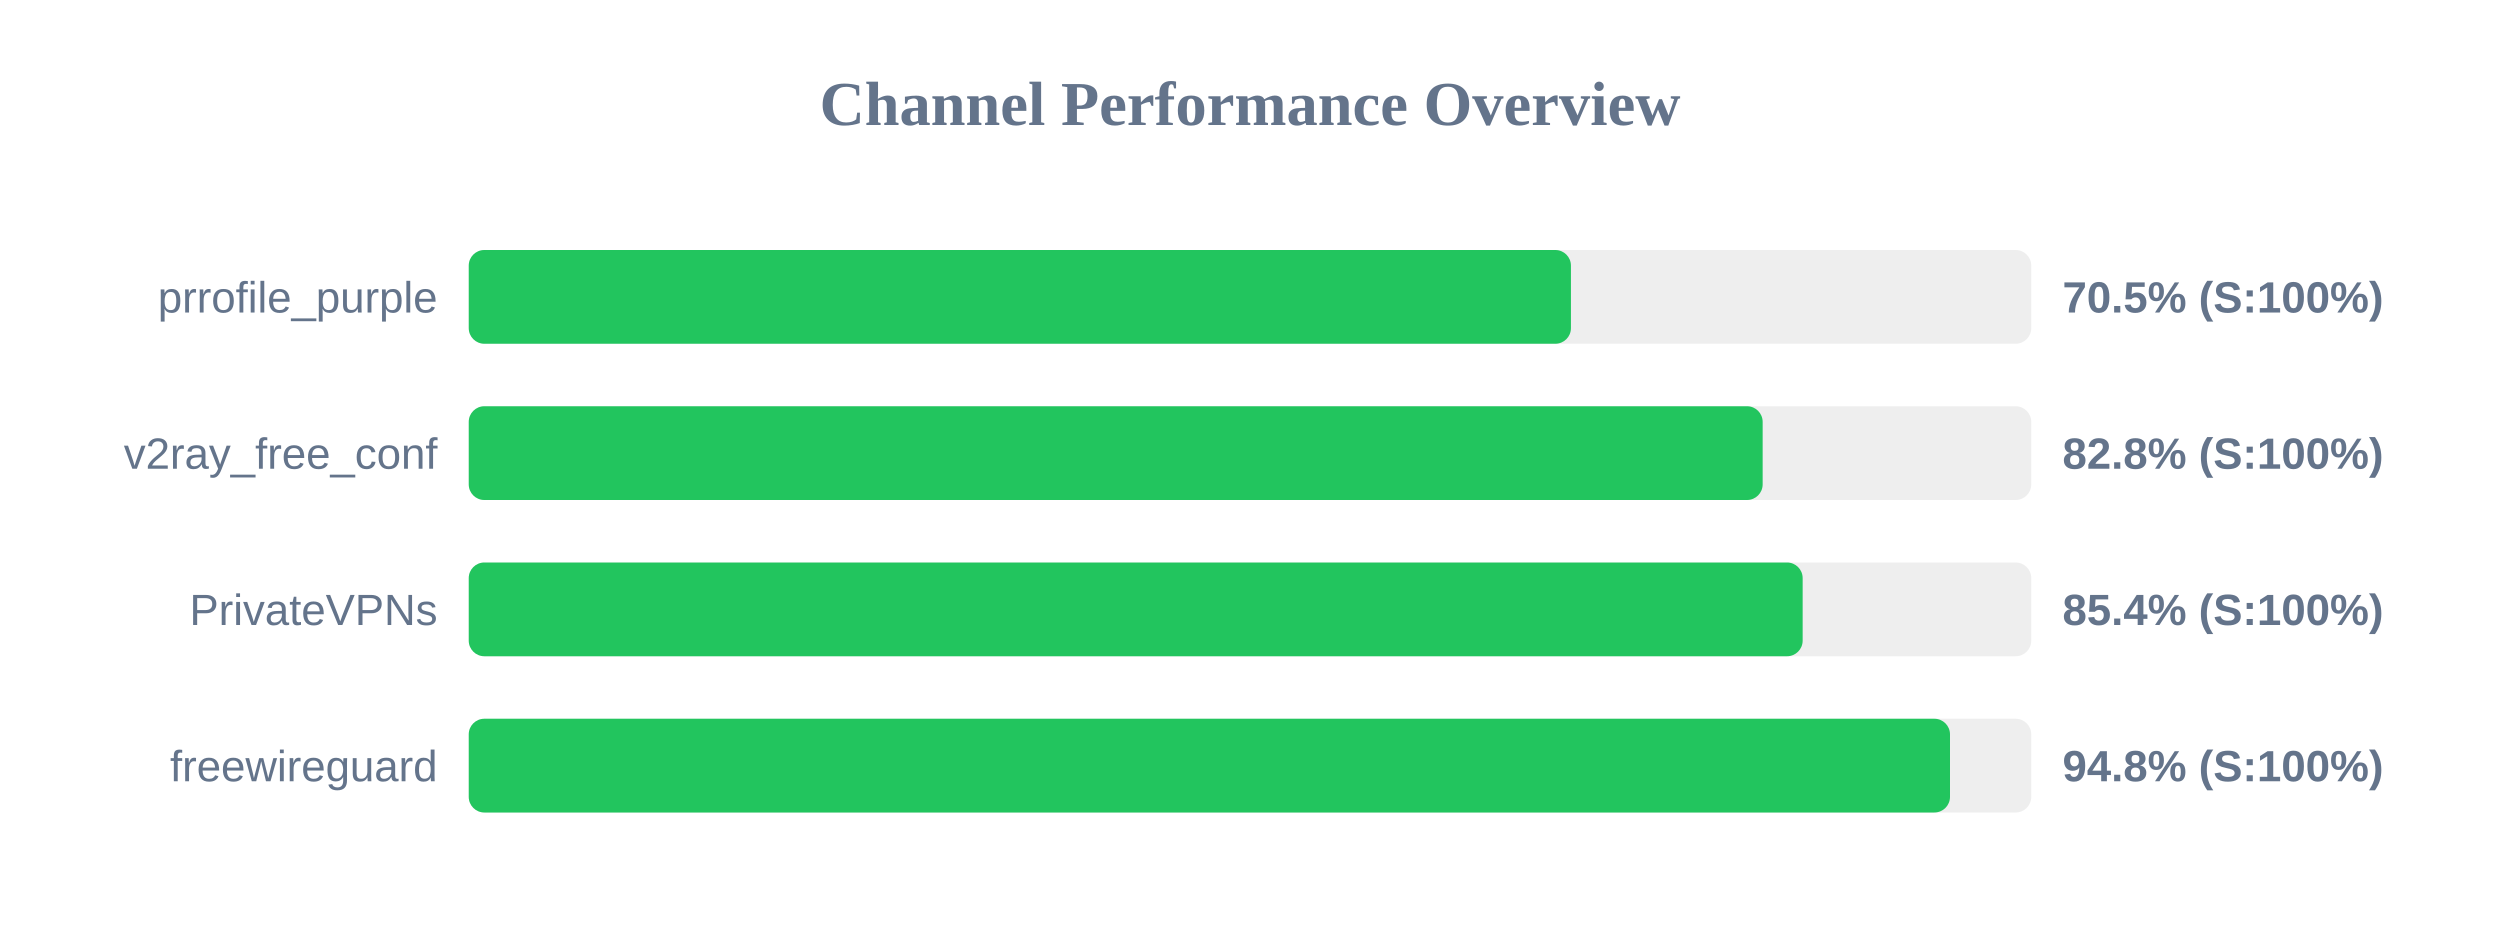
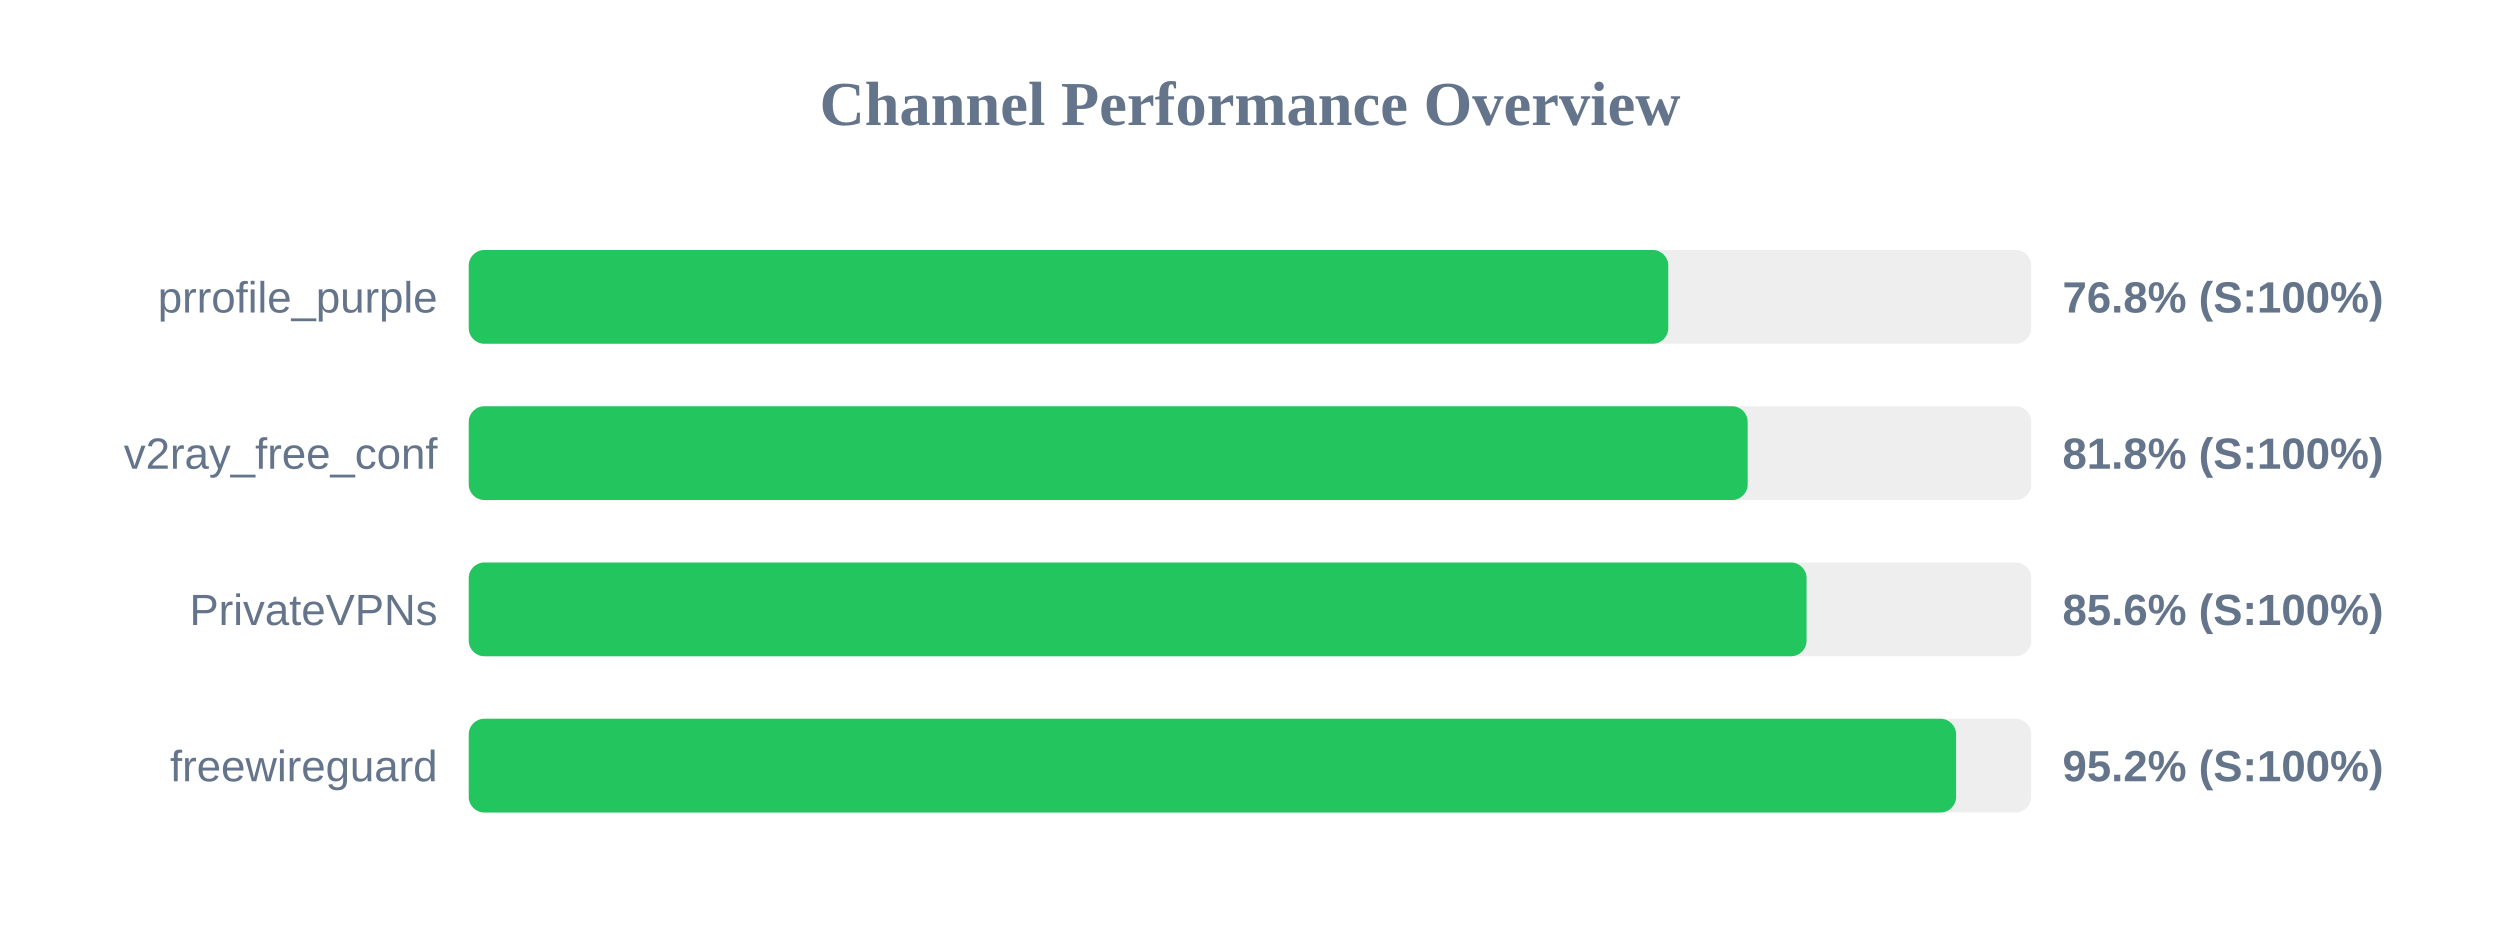
<svg xmlns="http://www.w3.org/2000/svg" width="800" height="300" version="1.1">
  <style>
        .row { font: 14px Arial; fill: #64748b; }
        .score { font: bold 14px Arial; fill: #64748b; }
    </style>
  <text x="400" y="40" text-anchor="middle" font-size="20px" font-weight="bold" fill="#64748b">Channel Performance Overview</text>
  <rect x="150" y="80" width="500" height="30" fill="#eee" rx="5" />
-   <rect x="150" y="80" width="352.7" height="30" fill="#22c55e" rx="5" />
+   <rect x="150" y="80" width="383.85" height="30" fill="#22c55e" rx="5" />
  <text x="140" y="100" text-anchor="end" class="row">prrofile_purple</text>
-   <text x="660" y="100" text-anchor="start" class="score">70.5% (S:100%)</text>
+   <text x="660" y="100" text-anchor="start" class="score">76.8% (S:100%)</text>
  <rect x="150" y="130" width="500" height="30" fill="#eee" rx="5" />
-   <rect x="150" y="130" width="414.05" height="30" fill="#22c55e" rx="5" />
+   <rect x="150" y="130" width="409.25" height="30" fill="#22c55e" rx="5" />
  <text x="140" y="150" text-anchor="end" class="row">v2ray_free_conf</text>
-   <text x="660" y="150" text-anchor="start" class="score">82.8% (S:100%)</text>
+   <text x="660" y="150" text-anchor="start" class="score">81.8% (S:100%)</text>
  <rect x="150" y="180" width="500" height="30" fill="#eee" rx="5" />
-   <rect x="150" y="180" width="426.85" height="30" fill="#22c55e" rx="5" />
+   <rect x="150" y="180" width="428.1" height="30" fill="#22c55e" rx="5" />
  <text x="140" y="200" text-anchor="end" class="row">PrivateVPNs</text>
-   <text x="660" y="200" text-anchor="start" class="score">85.4% (S:100%)</text>
+   <text x="660" y="200" text-anchor="start" class="score">85.6% (S:100%)</text>
  <rect x="150" y="230" width="500" height="30" fill="#eee" rx="5" />
-   <rect x="150" y="230" width="474.0" height="30" fill="#22c55e" rx="5" />
+   <rect x="150" y="230" width="475.95" height="30" fill="#22c55e" rx="5" />
  <text x="140" y="250" text-anchor="end" class="row">freewireguard</text>
-   <text x="660" y="250" text-anchor="start" class="score">94.8% (S:100%)</text>
+   <text x="660" y="250" text-anchor="start" class="score">95.2% (S:100%)</text>
</svg>
